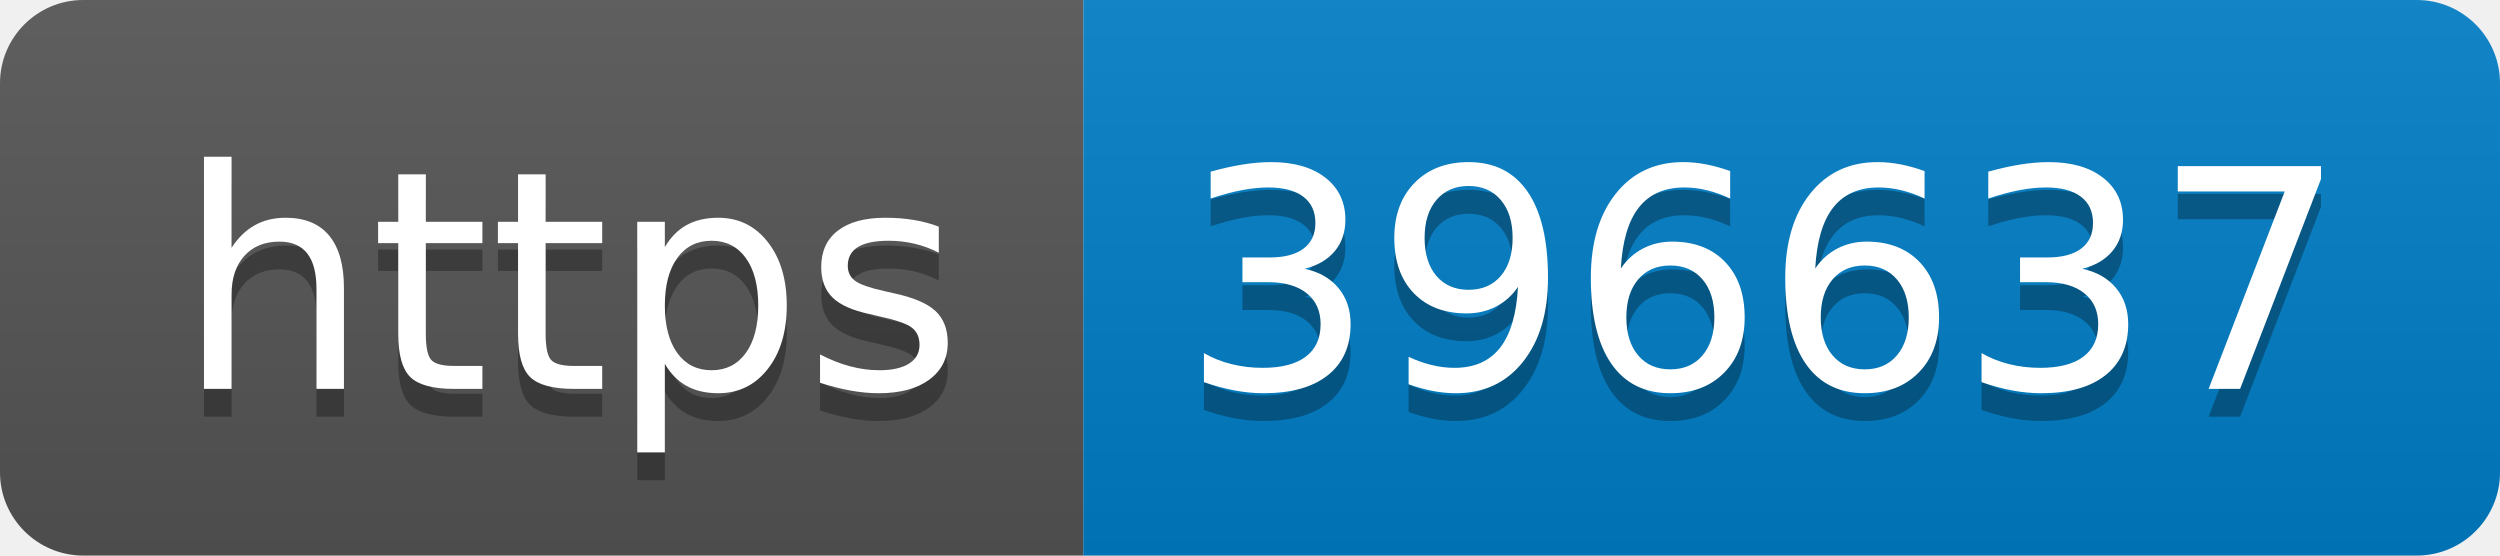
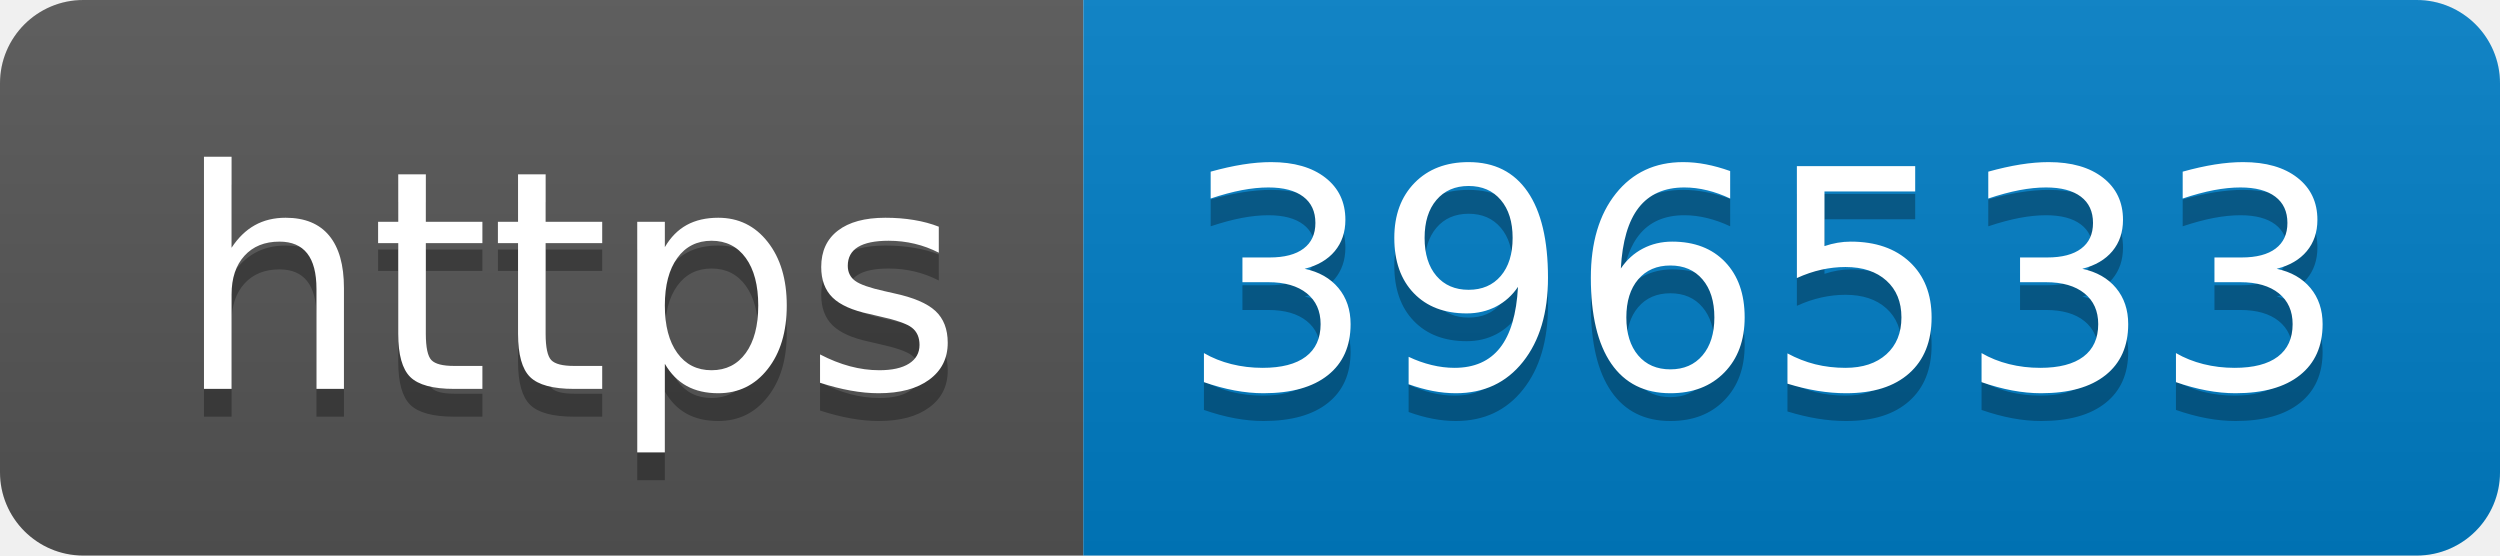
- <svg xmlns="http://www.w3.org/2000/svg" width="90" height="20" role="img" aria-label="https: 396637">
+ <svg xmlns="http://www.w3.org/2000/svg" width="90" height="20" role="img" aria-label="https: 396533">
  <linearGradient id="s" x2="0" y2="100%">
    <stop offset="0" stop-color="#bbb" stop-opacity=".1" />
    <stop offset="1" stop-opacity=".1" />
  </linearGradient>
  <clipPath id="r">
    <rect width="90" height="20" rx="3" fill="#fff" />
  </clipPath>
  <g clip-path="url(#r)">
    <rect width="39" height="20" fill="#555" />
    <rect x="39" width="51" height="20" fill="#007ec6" />
    <rect width="90" height="20" fill="url(#s)" />
  </g>
  <g fill="#fff" text-anchor="middle" font-family="Verdana,Geneva,DejaVu Sans,sans-serif" text-rendering="geometricPrecision" font-size="110">
    <text aria-hidden="true" x="205" y="150" fill="#010101" fill-opacity=".3" transform="scale(.1)" textLength="290">https</text>
    <text x="205" y="140" transform="scale(.1)" fill="#fff" textLength="290">https</text>
-     <text aria-hidden="true" x="635" y="150" fill="#010101" fill-opacity=".3" transform="scale(.1)" textLength="410">396637</text>
-     <text x="635" y="140" transform="scale(.1)" fill="#fff" textLength="410">396637</text>
+     <text aria-hidden="true" x="635" y="150" fill="#010101" fill-opacity=".3" transform="scale(.1)" textLength="410">396533</text>
+     <text x="635" y="140" transform="scale(.1)" fill="#fff" textLength="410">396533</text>
  </g>
</svg>
